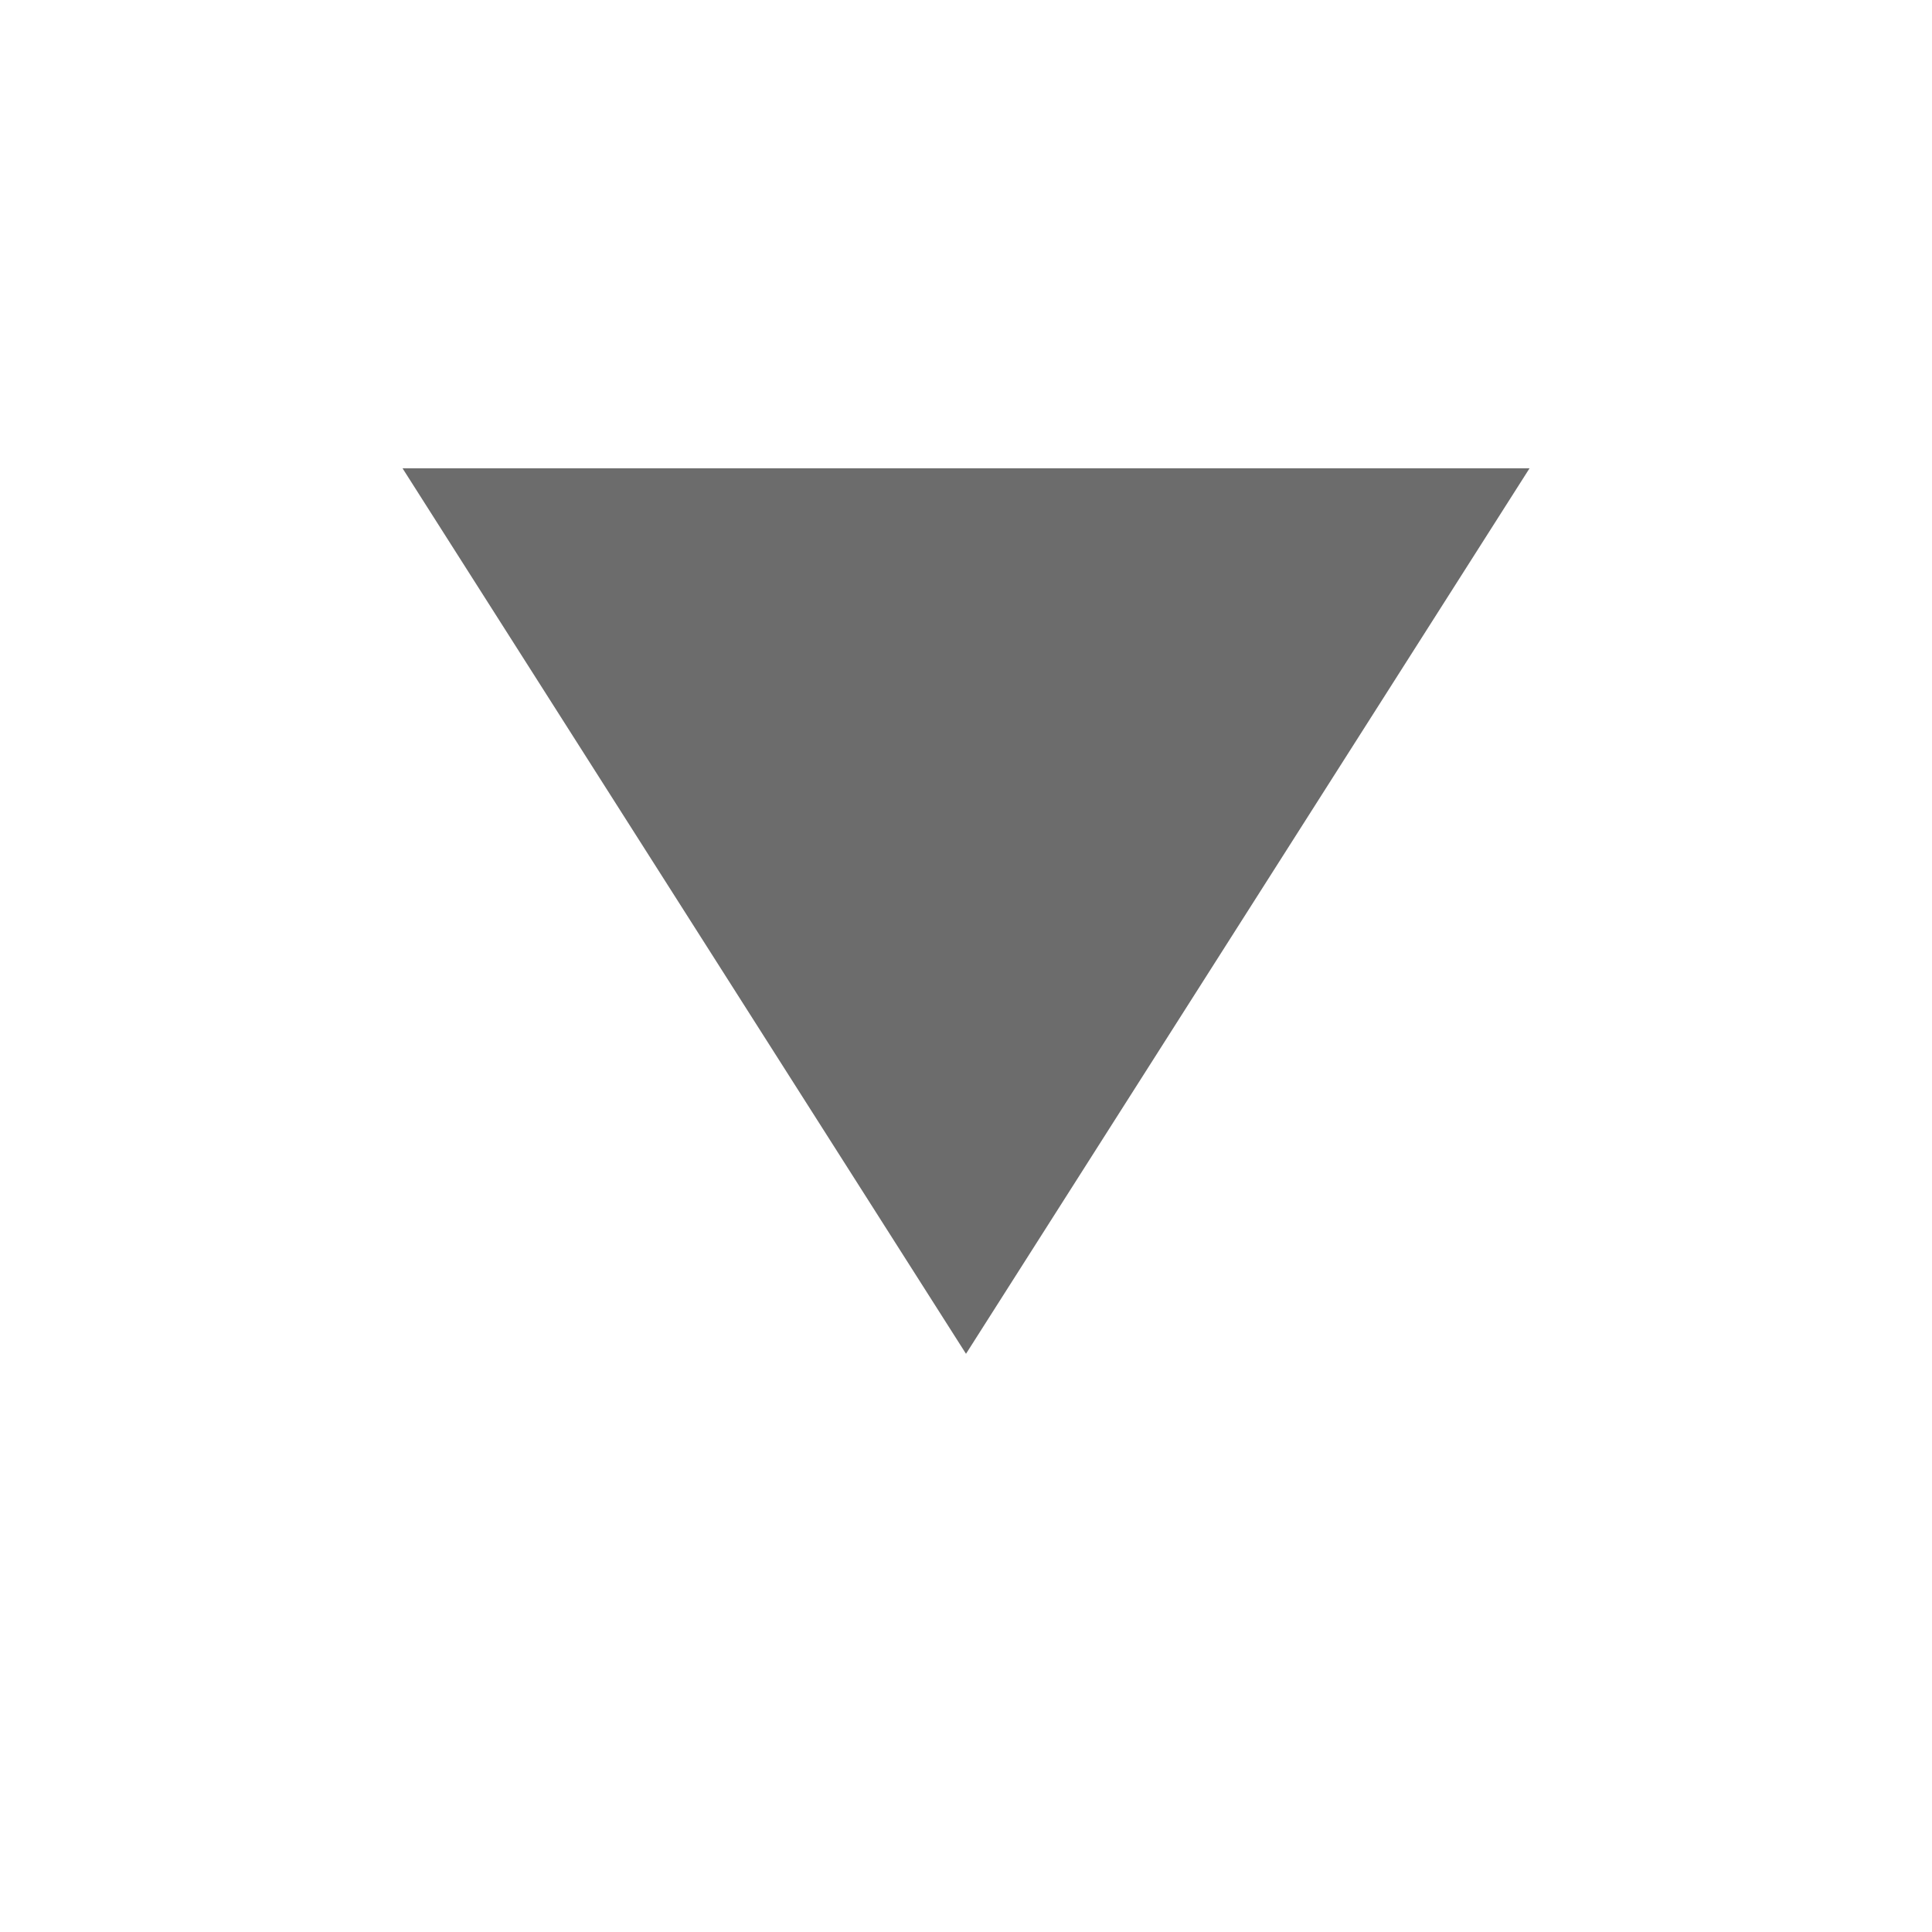
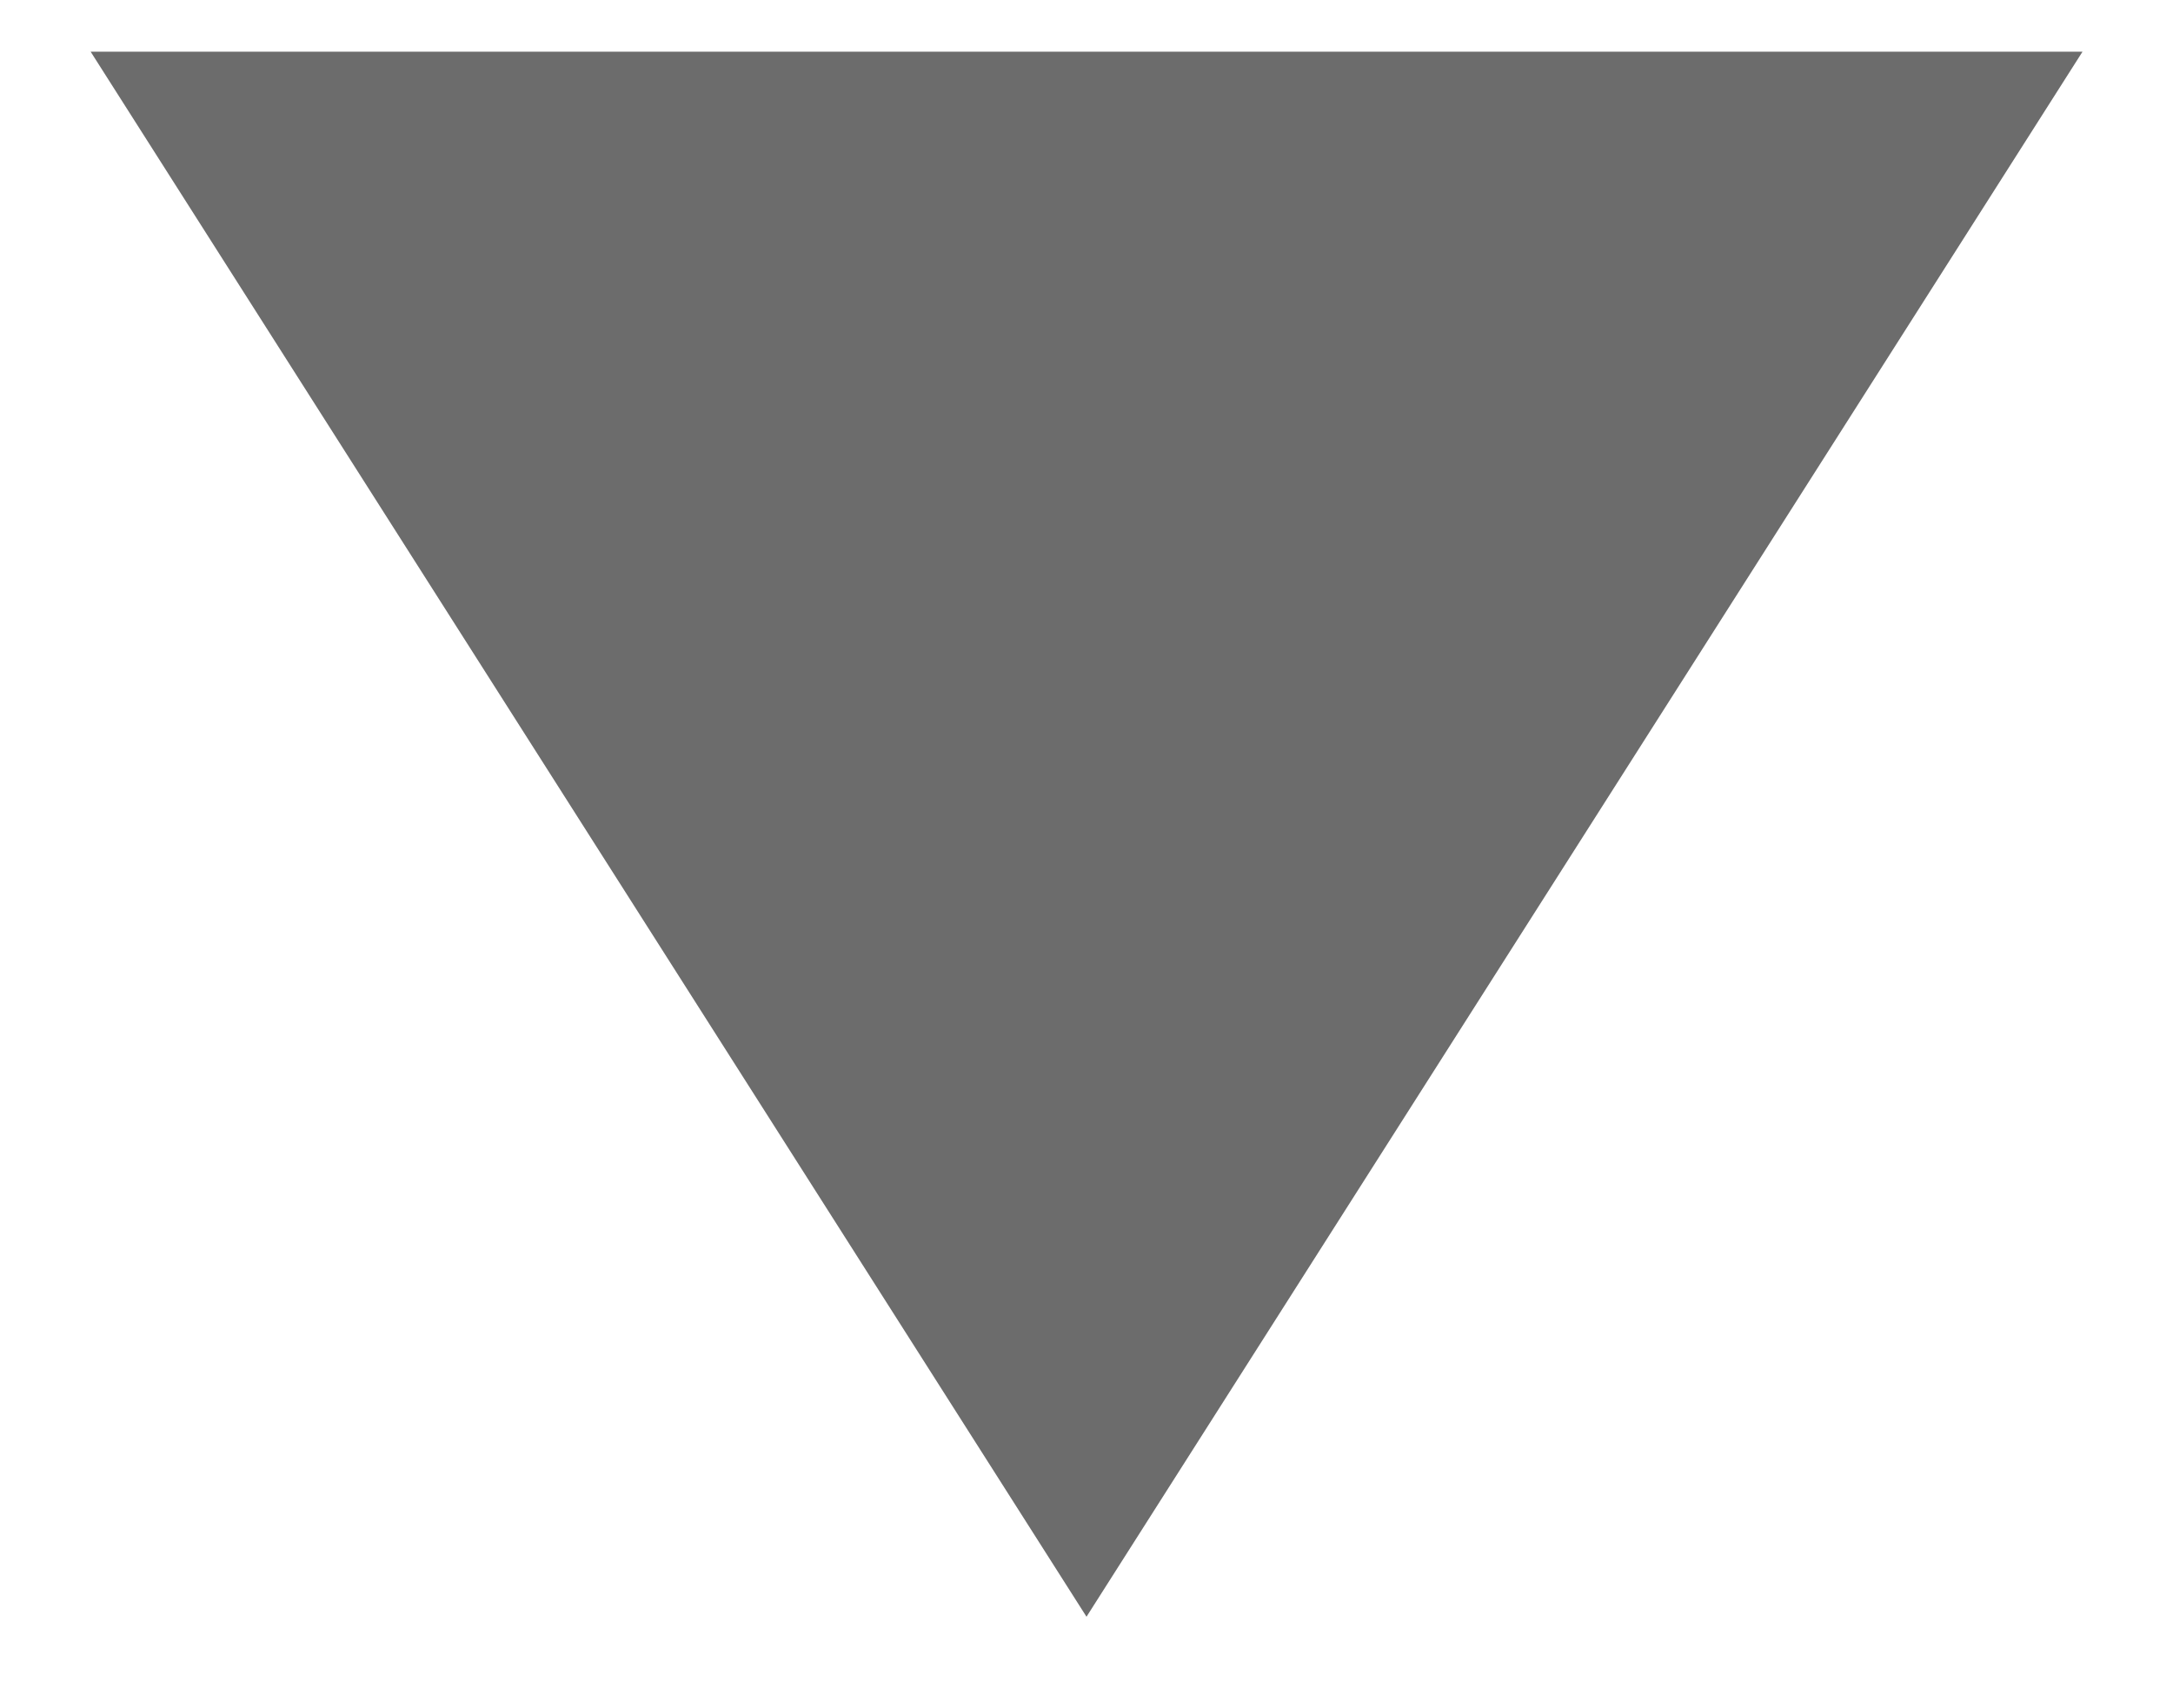
- <svg xmlns="http://www.w3.org/2000/svg" width="22" height="22" viewBox="0 0 22 22" fill="none">
-   <path d="M17.417 5.333L4.584 5.333L11 15.416L17.417 5.333Z" fill="#6C6C6C" />
+ <svg xmlns="http://www.w3.org/2000/svg" width="14" height="11" viewBox="0 0 14 11" fill="none">
+   <path d="M13.417 0.333L0.584 0.333L7 10.416L13.417 0.333Z" fill="#6C6C6C" />
</svg>
